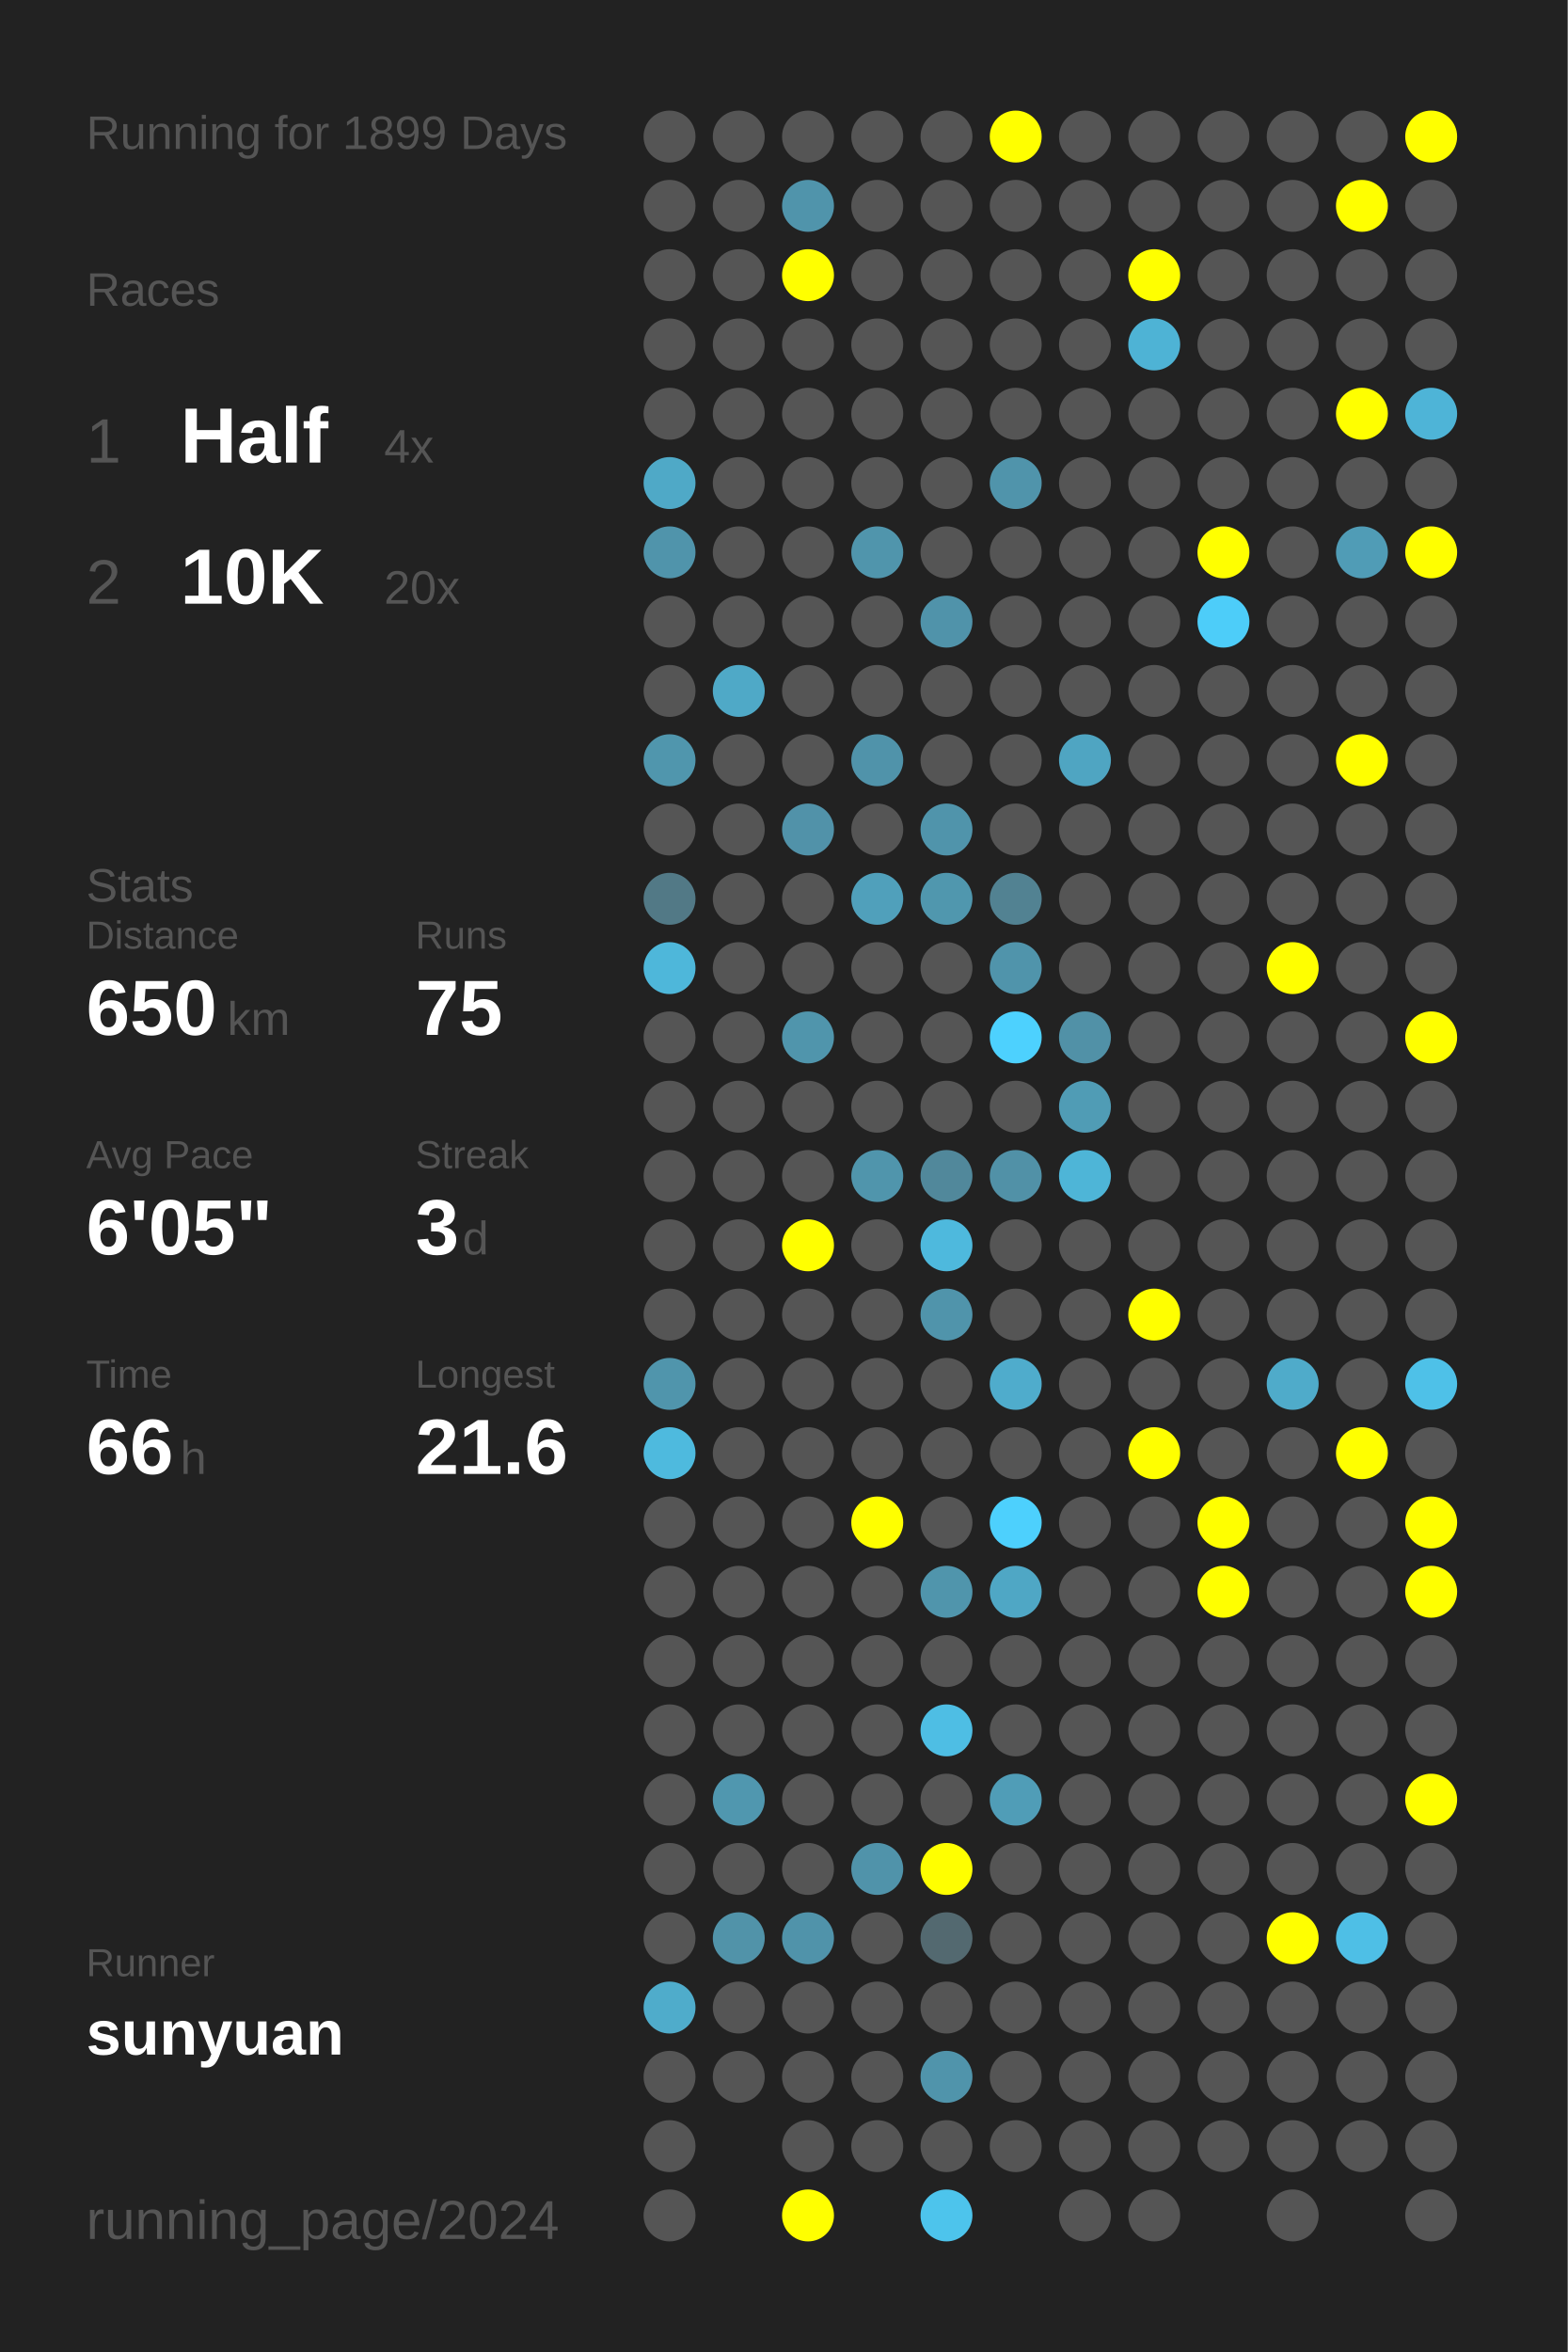
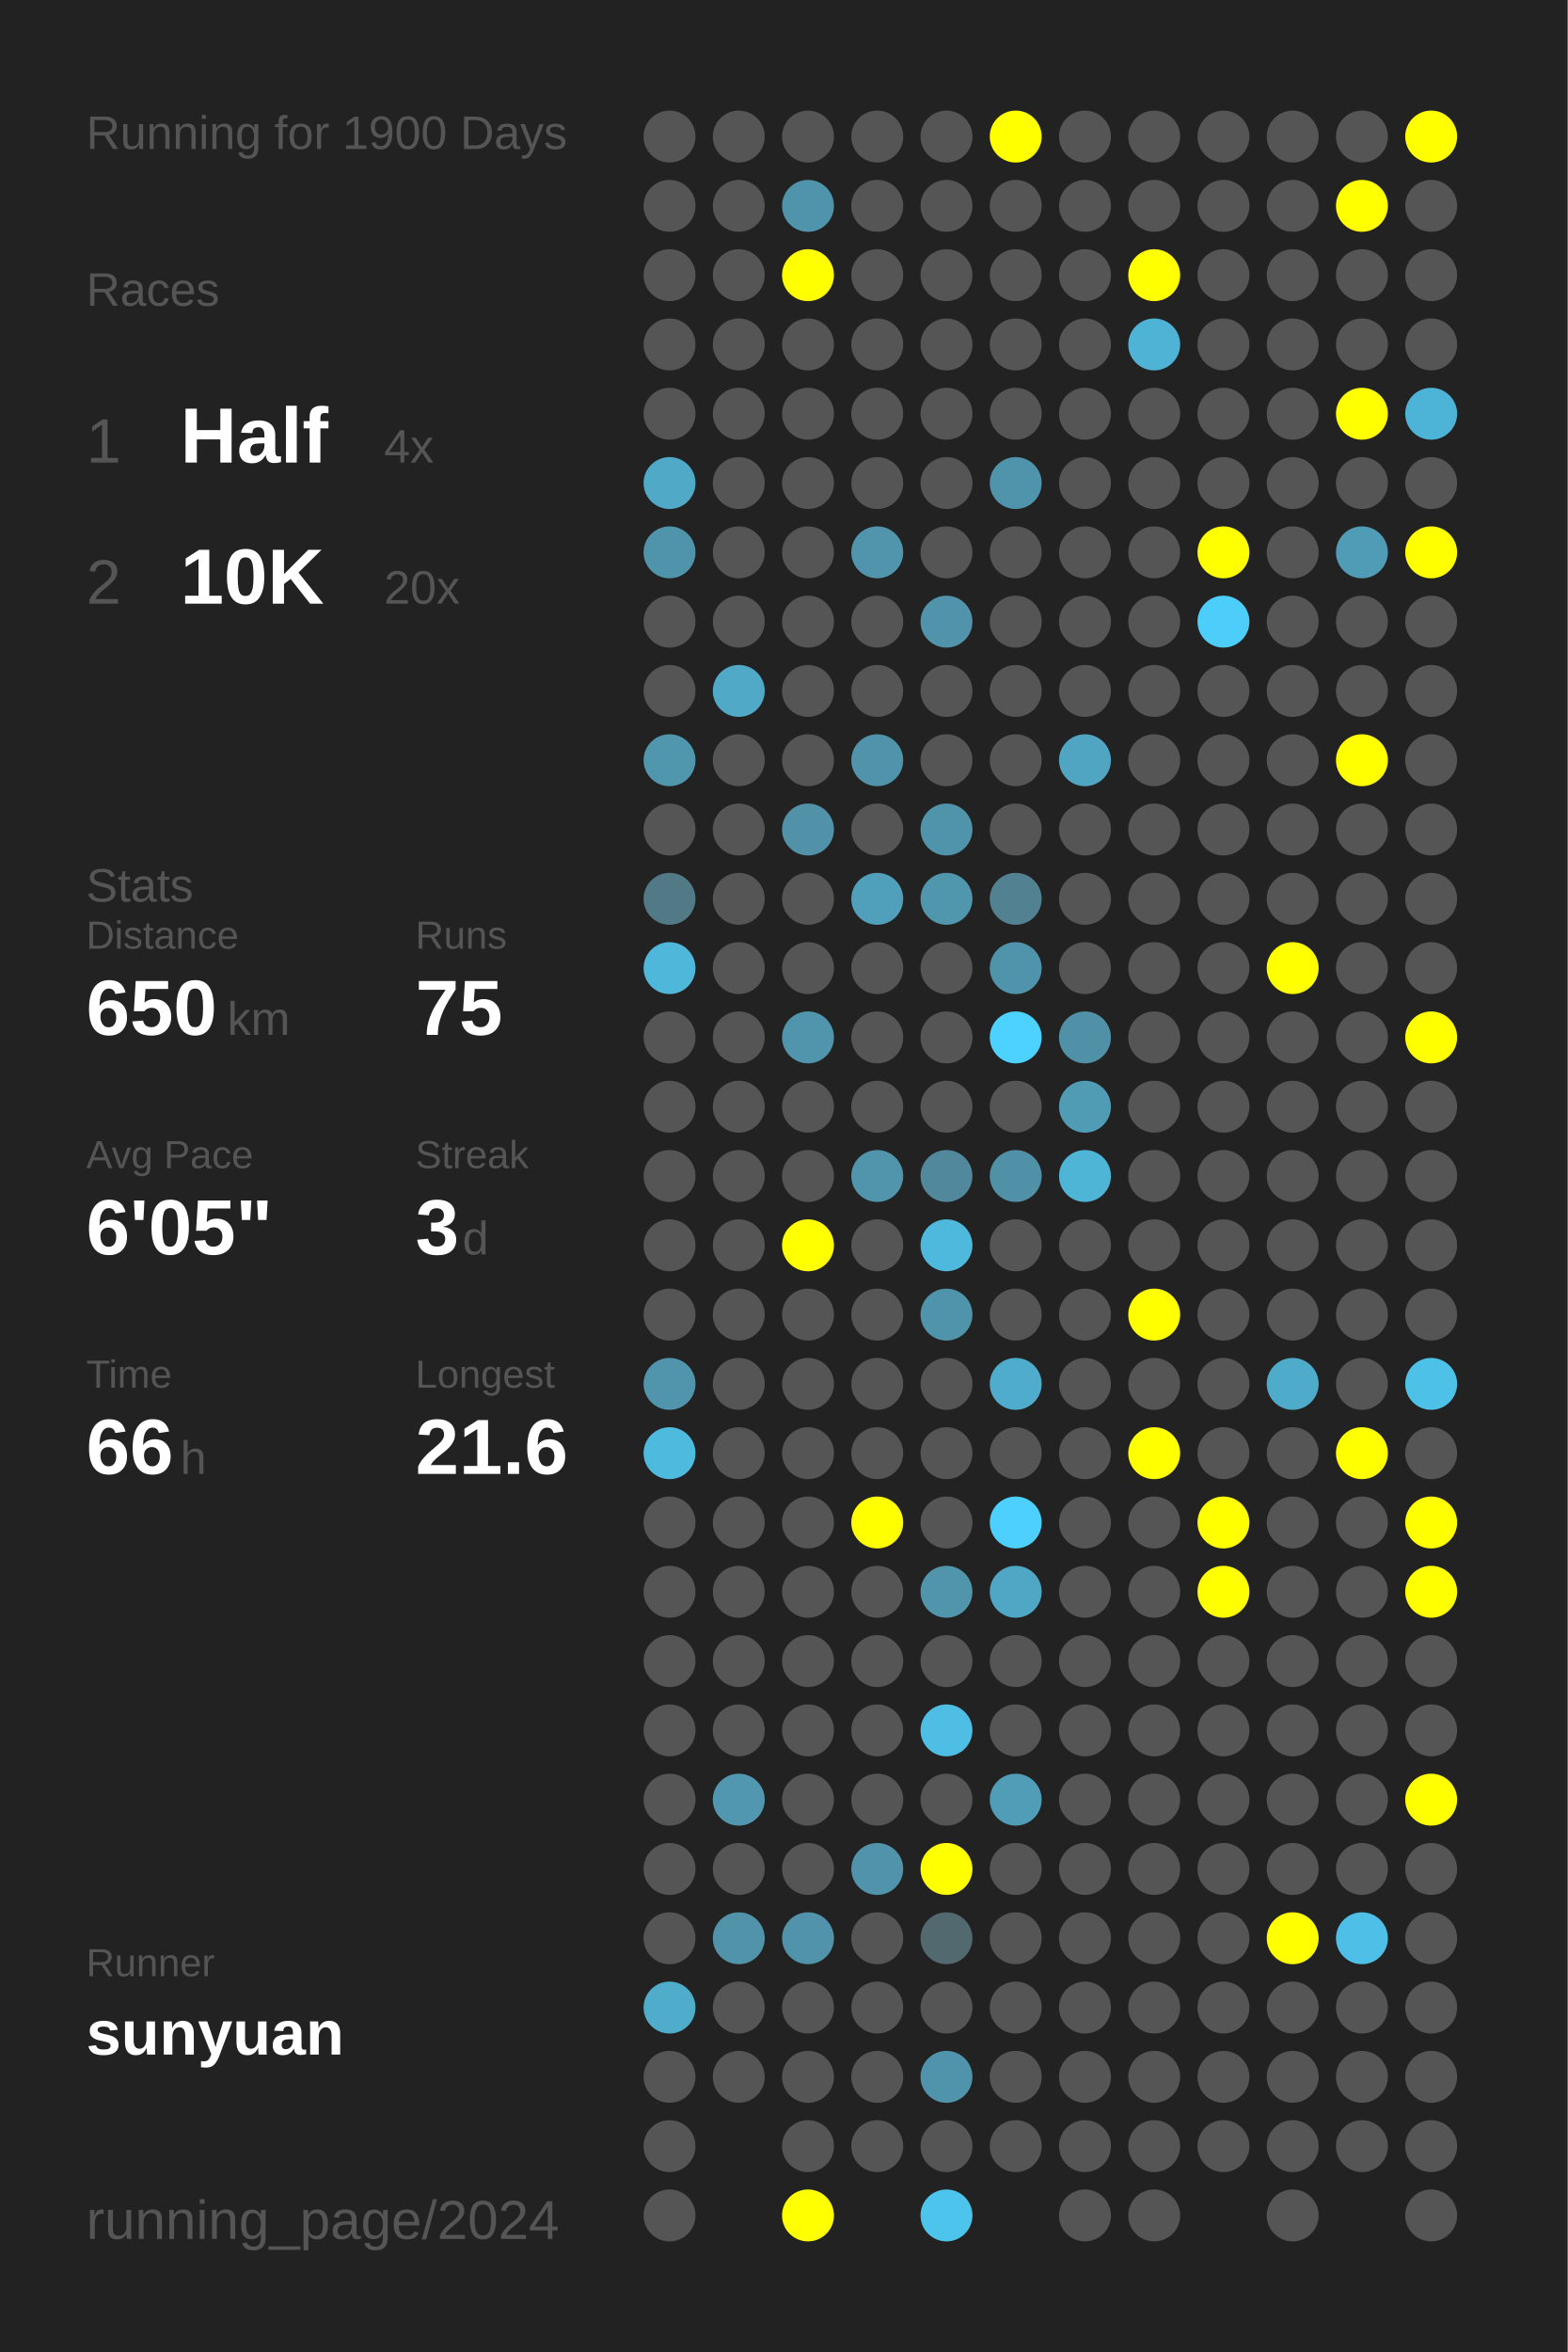
<svg xmlns="http://www.w3.org/2000/svg" baseProfile="full" height="300mm" version="1.1" viewBox="0,0,200,300" width="200mm">
  <defs />
  <rect fill="#222222" height="300" width="200" x="0" y="0" />
-   <text fill="#555555" style="font-size:6px; font-family:Arial;" x="11" y="19">Running for 1899 Days</text>
+   <text fill="#555555" style="font-size:6px; font-family:Arial;" x="11" y="19">Running for 1900 Days</text>
  <text fill="#555555" style="font-size:6px; font-family:Arial;" x="11" y="39">Races</text>
  <text fill="#555555" style="font-size:8px; font-family:Arial;" x="11" y="59">1</text>
  <text fill="#FFFFFF" style="font-size:10px; font-family:Arial; font-weight:bold;" x="23" y="59">Half</text>
  <text fill="#555555" style="font-size:6px; font-family:Arial;" x="49" y="59">4x</text>
  <text fill="#555555" style="font-size:8px; font-family:Arial;" x="11" y="77">2</text>
  <text fill="#FFFFFF" style="font-size:10px; font-family:Arial; font-weight:bold;" x="23" y="77">10K</text>
  <text fill="#555555" style="font-size:6px; font-family:Arial;" x="49" y="77">20x</text>
  <text fill="#555555" style="font-size:6px; font-family:Arial;" x="11" y="115">Stats</text>
  <text fill="#555555" style="font-size:5px; font-family:Arial;" x="11" y="121">Distance</text>
  <text fill="#FFFFFF" style="font-size:10px; font-family:Arial; font-weight:bold;" x="11" y="132">650</text>
  <text fill="#555555" style="font-size:6px; font-family:Arial;" x="29" y="132">km</text>
  <text fill="#555555" style="font-size:5px; font-family:Arial;" x="53" y="121">Runs</text>
  <text fill="#FFFFFF" style="font-size:10px; font-family:Arial; font-weight:bold;" x="53" y="132">75</text>
  <text fill="#555555" style="font-size:5px; font-family:Arial;" x="11" y="149">Avg Pace</text>
  <text fill="#FFFFFF" style="font-size:10px; font-family:Arial; font-weight:bold;" x="11" y="160">6'05"</text>
  <text fill="#555555" style="font-size:5px; font-family:Arial;" x="53" y="149">Streak</text>
  <text fill="#FFFFFF" style="font-size:10px; font-family:Arial; font-weight:bold;" x="53" y="160">3</text>
  <text fill="#555555" style="font-size:6px; font-family:Arial;" x="59" y="160">d</text>
  <text fill="#555555" style="font-size:5px; font-family:Arial;" x="11" y="177">Time</text>
  <text fill="#FFFFFF" style="font-size:10px; font-family:Arial; font-weight:bold;" x="11" y="188">66</text>
  <text fill="#555555" style="font-size:6px; font-family:Arial;" x="23" y="188">h</text>
  <text fill="#555555" style="font-size:5px; font-family:Arial;" x="53" y="177">Longest</text>
  <text fill="#FFFFFF" style="font-size:10px; font-family:Arial; font-weight:bold;" x="53" y="188">21.6</text>
  <text fill="#555555" style="font-size:5px; font-family:Arial;" x="11" y="252.065">Runner</text>
  <text fill="#FFFFFF" style="font-size:8px; font-family:Arial; font-weight:bold;" x="11" y="262.065">sunyuan</text>
  <text fill="#555555" style="font-size:7px; font-family:Arial;" x="11" y="285.581">running_page/2024</text>
  <circle cx="85.417" cy="17.419" fill="#555555" r="3.312" />
  <circle cx="85.417" cy="26.258" fill="#555555" r="3.312" />
  <circle cx="85.417" cy="35.097" fill="#555555" r="3.312" />
  <circle cx="85.417" cy="43.935" fill="#555555" r="3.312" />
  <circle cx="85.417" cy="52.774" fill="#555555" r="3.312" />
  <circle cx="85.417" cy="61.613" fill="#4fa9c7" r="3.312" />
  <circle cx="85.417" cy="70.452" fill="#5094ab" r="3.312" />
  <circle cx="85.417" cy="79.29" fill="#555555" r="3.312" />
  <circle cx="85.417" cy="88.129" fill="#555555" r="3.312" />
  <circle cx="85.417" cy="96.968" fill="#5096ad" r="3.312" />
  <circle cx="85.417" cy="105.806" fill="#555555" r="3.312" />
  <circle cx="85.417" cy="114.645" fill="#527986" r="3.312" />
  <circle cx="85.417" cy="123.484" fill="#4eb7da" r="3.312" />
  <circle cx="85.417" cy="132.323" fill="#555555" r="3.312" />
  <circle cx="85.417" cy="141.161" fill="#555555" r="3.312" />
  <circle cx="85.417" cy="150" fill="#555555" r="3.312" />
  <circle cx="85.417" cy="158.839" fill="#555555" r="3.312" />
  <circle cx="85.417" cy="167.677" fill="#555555" r="3.312" />
  <circle cx="85.417" cy="176.516" fill="#5095ac" r="3.312" />
  <circle cx="85.417" cy="185.355" fill="#4ebade" r="3.312" />
  <circle cx="85.417" cy="194.194" fill="#555555" r="3.312" />
  <circle cx="85.417" cy="203.032" fill="#555555" r="3.312" />
  <circle cx="85.417" cy="211.871" fill="#555555" r="3.312" />
  <circle cx="85.417" cy="220.71" fill="#555555" r="3.312" />
  <circle cx="85.417" cy="229.548" fill="#555555" r="3.312" />
  <circle cx="85.417" cy="238.387" fill="#555555" r="3.312" />
  <circle cx="85.417" cy="247.226" fill="#555555" r="3.312" />
  <circle cx="85.417" cy="256.065" fill="#4faccb" r="3.312" />
  <circle cx="85.417" cy="264.903" fill="#555555" r="3.312" />
  <circle cx="85.417" cy="273.742" fill="#555555" r="3.312" />
  <circle cx="85.417" cy="282.581" fill="#555555" r="3.312" />
  <circle cx="94.25" cy="17.419" fill="#555555" r="3.312" />
  <circle cx="94.25" cy="26.258" fill="#555555" r="3.312" />
  <circle cx="94.25" cy="35.097" fill="#555555" r="3.312" />
  <circle cx="94.25" cy="43.935" fill="#555555" r="3.312" />
  <circle cx="94.25" cy="52.774" fill="#555555" r="3.312" />
  <circle cx="94.25" cy="61.613" fill="#555555" r="3.312" />
  <circle cx="94.25" cy="70.452" fill="#555555" r="3.312" />
  <circle cx="94.25" cy="79.29" fill="#555555" r="3.312" />
  <circle cx="94.25" cy="88.129" fill="#4fa9c7" r="3.312" />
  <circle cx="94.25" cy="96.968" fill="#555555" r="3.312" />
  <circle cx="94.25" cy="105.806" fill="#555555" r="3.312" />
  <circle cx="94.25" cy="114.645" fill="#555555" r="3.312" />
  <circle cx="94.25" cy="123.484" fill="#555555" r="3.312" />
  <circle cx="94.25" cy="132.323" fill="#555555" r="3.312" />
  <circle cx="94.25" cy="141.161" fill="#555555" r="3.312" />
  <circle cx="94.25" cy="150" fill="#555555" r="3.312" />
  <circle cx="94.25" cy="158.839" fill="#555555" r="3.312" />
  <circle cx="94.25" cy="167.677" fill="#555555" r="3.312" />
  <circle cx="94.25" cy="176.516" fill="#555555" r="3.312" />
  <circle cx="94.25" cy="185.355" fill="#555555" r="3.312" />
  <circle cx="94.25" cy="194.194" fill="#555555" r="3.312" />
  <circle cx="94.25" cy="203.032" fill="#555555" r="3.312" />
  <circle cx="94.25" cy="211.871" fill="#555555" r="3.312" />
  <circle cx="94.25" cy="220.71" fill="#555555" r="3.312" />
  <circle cx="94.25" cy="229.548" fill="#5097af" r="3.312" />
  <circle cx="94.25" cy="238.387" fill="#555555" r="3.312" />
  <circle cx="94.25" cy="247.226" fill="#5193a9" r="3.312" />
  <circle cx="94.25" cy="256.065" fill="#555555" r="3.312" />
  <circle cx="94.25" cy="264.903" fill="#555555" r="3.312" />
  <circle cx="103.083" cy="17.419" fill="#555555" r="3.312" />
  <circle cx="103.083" cy="26.258" fill="#5094ab" r="3.312" />
  <circle cx="103.083" cy="35.097" fill="#FFFF00" r="3.312" />
  <circle cx="103.083" cy="43.935" fill="#555555" r="3.312" />
  <circle cx="103.083" cy="52.774" fill="#555555" r="3.312" />
  <circle cx="103.083" cy="61.613" fill="#555555" r="3.312" />
  <circle cx="103.083" cy="70.452" fill="#555555" r="3.312" />
  <circle cx="103.083" cy="79.29" fill="#555555" r="3.312" />
  <circle cx="103.083" cy="88.129" fill="#555555" r="3.312" />
  <circle cx="103.083" cy="96.968" fill="#555555" r="3.312" />
  <circle cx="103.083" cy="105.806" fill="#5192a9" r="3.312" />
  <circle cx="103.083" cy="114.645" fill="#555555" r="3.312" />
  <circle cx="103.083" cy="123.484" fill="#555555" r="3.312" />
  <circle cx="103.083" cy="132.323" fill="#5095ac" r="3.312" />
  <circle cx="103.083" cy="141.161" fill="#555555" r="3.312" />
  <circle cx="103.083" cy="150" fill="#555555" r="3.312" />
  <circle cx="103.083" cy="158.839" fill="#FFFF00" r="3.312" />
  <circle cx="103.083" cy="167.677" fill="#555555" r="3.312" />
  <circle cx="103.083" cy="176.516" fill="#555555" r="3.312" />
  <circle cx="103.083" cy="185.355" fill="#555555" r="3.312" />
  <circle cx="103.083" cy="194.194" fill="#555555" r="3.312" />
  <circle cx="103.083" cy="203.032" fill="#555555" r="3.312" />
  <circle cx="103.083" cy="211.871" fill="#555555" r="3.312" />
  <circle cx="103.083" cy="220.71" fill="#555555" r="3.312" />
  <circle cx="103.083" cy="229.548" fill="#555555" r="3.312" />
  <circle cx="103.083" cy="238.387" fill="#555555" r="3.312" />
  <circle cx="103.083" cy="247.226" fill="#5093aa" r="3.312" />
  <circle cx="103.083" cy="256.065" fill="#555555" r="3.312" />
  <circle cx="103.083" cy="264.903" fill="#555555" r="3.312" />
  <circle cx="103.083" cy="273.742" fill="#555555" r="3.312" />
  <circle cx="103.083" cy="282.581" fill="#FFFF00" r="3.312" />
  <circle cx="111.917" cy="17.419" fill="#555555" r="3.312" />
  <circle cx="111.917" cy="26.258" fill="#555555" r="3.312" />
  <circle cx="111.917" cy="35.097" fill="#555555" r="3.312" />
  <circle cx="111.917" cy="43.935" fill="#555555" r="3.312" />
  <circle cx="111.917" cy="52.774" fill="#555555" r="3.312" />
  <circle cx="111.917" cy="61.613" fill="#555555" r="3.312" />
  <circle cx="111.917" cy="70.452" fill="#5095ac" r="3.312" />
  <circle cx="111.917" cy="79.29" fill="#555555" r="3.312" />
  <circle cx="111.917" cy="88.129" fill="#555555" r="3.312" />
  <circle cx="111.917" cy="96.968" fill="#5093aa" r="3.312" />
  <circle cx="111.917" cy="105.806" fill="#555555" r="3.312" />
  <circle cx="111.917" cy="114.645" fill="#50a0bb" r="3.312" />
  <circle cx="111.917" cy="123.484" fill="#555555" r="3.312" />
  <circle cx="111.917" cy="132.323" fill="#555555" r="3.312" />
  <circle cx="111.917" cy="141.161" fill="#555555" r="3.312" />
  <circle cx="111.917" cy="150" fill="#5095ac" r="3.312" />
  <circle cx="111.917" cy="158.839" fill="#555555" r="3.312" />
  <circle cx="111.917" cy="167.677" fill="#555555" r="3.312" />
  <circle cx="111.917" cy="176.516" fill="#555555" r="3.312" />
  <circle cx="111.917" cy="185.355" fill="#555555" r="3.312" />
  <circle cx="111.917" cy="194.194" fill="#FFFF00" r="3.312" />
  <circle cx="111.917" cy="203.032" fill="#555555" r="3.312" />
  <circle cx="111.917" cy="211.871" fill="#555555" r="3.312" />
  <circle cx="111.917" cy="220.71" fill="#555555" r="3.312" />
  <circle cx="111.917" cy="229.548" fill="#555555" r="3.312" />
  <circle cx="111.917" cy="238.387" fill="#5093aa" r="3.312" />
  <circle cx="111.917" cy="247.226" fill="#555555" r="3.312" />
  <circle cx="111.917" cy="256.065" fill="#555555" r="3.312" />
  <circle cx="111.917" cy="264.903" fill="#555555" r="3.312" />
  <circle cx="111.917" cy="273.742" fill="#555555" r="3.312" />
  <circle cx="120.75" cy="17.419" fill="#555555" r="3.312" />
  <circle cx="120.75" cy="26.258" fill="#555555" r="3.312" />
  <circle cx="120.75" cy="35.097" fill="#555555" r="3.312" />
  <circle cx="120.75" cy="43.935" fill="#555555" r="3.312" />
  <circle cx="120.75" cy="52.774" fill="#555555" r="3.312" />
  <circle cx="120.75" cy="61.613" fill="#555555" r="3.312" />
  <circle cx="120.75" cy="70.452" fill="#555555" r="3.312" />
  <circle cx="120.75" cy="79.29" fill="#5093aa" r="3.312" />
  <circle cx="120.75" cy="88.129" fill="#555555" r="3.312" />
  <circle cx="120.75" cy="96.968" fill="#555555" r="3.312" />
  <circle cx="120.75" cy="105.806" fill="#5094ab" r="3.312" />
  <circle cx="120.75" cy="114.645" fill="#5097ae" r="3.312" />
  <circle cx="120.75" cy="123.484" fill="#555555" r="3.312" />
  <circle cx="120.75" cy="132.323" fill="#555555" r="3.312" />
  <circle cx="120.75" cy="141.161" fill="#555555" r="3.312" />
  <circle cx="120.75" cy="150" fill="#51889b" r="3.312" />
  <circle cx="120.75" cy="158.839" fill="#4eb9dd" r="3.312" />
  <circle cx="120.75" cy="167.677" fill="#5094ab" r="3.312" />
  <circle cx="120.75" cy="176.516" fill="#555555" r="3.312" />
  <circle cx="120.75" cy="185.355" fill="#555555" r="3.312" />
  <circle cx="120.75" cy="194.194" fill="#555555" r="3.312" />
  <circle cx="120.75" cy="203.032" fill="#5095ac" r="3.312" />
  <circle cx="120.75" cy="211.871" fill="#555555" r="3.312" />
  <circle cx="120.75" cy="220.71" fill="#4ebee4" r="3.312" />
  <circle cx="120.75" cy="229.548" fill="#555555" r="3.312" />
  <circle cx="120.75" cy="238.387" fill="#FFFF00" r="3.312" />
  <circle cx="120.75" cy="247.226" fill="#536970" r="3.312" />
  <circle cx="120.75" cy="256.065" fill="#555555" r="3.312" />
  <circle cx="120.75" cy="264.903" fill="#5094ab" r="3.312" />
  <circle cx="120.75" cy="273.742" fill="#555555" r="3.312" />
  <circle cx="120.75" cy="282.581" fill="#4dc4ec" r="3.312" />
  <circle cx="129.583" cy="17.419" fill="#FFFF00" r="3.312" />
  <circle cx="129.583" cy="26.258" fill="#555555" r="3.312" />
  <circle cx="129.583" cy="35.097" fill="#555555" r="3.312" />
  <circle cx="129.583" cy="43.935" fill="#555555" r="3.312" />
  <circle cx="129.583" cy="52.774" fill="#555555" r="3.312" />
  <circle cx="129.583" cy="61.613" fill="#5094ab" r="3.312" />
  <circle cx="129.583" cy="70.452" fill="#555555" r="3.312" />
  <circle cx="129.583" cy="79.29" fill="#555555" r="3.312" />
  <circle cx="129.583" cy="88.129" fill="#555555" r="3.312" />
  <circle cx="129.583" cy="96.968" fill="#555555" r="3.312" />
  <circle cx="129.583" cy="105.806" fill="#555555" r="3.312" />
  <circle cx="129.583" cy="114.645" fill="#528292" r="3.312" />
  <circle cx="129.583" cy="123.484" fill="#5094ab" r="3.312" />
  <circle cx="129.583" cy="132.323" fill="#4dd1fe" r="3.312" />
  <circle cx="129.583" cy="141.161" fill="#555555" r="3.312" />
  <circle cx="129.583" cy="150" fill="#5191a7" r="3.312" />
  <circle cx="129.583" cy="158.839" fill="#555555" r="3.312" />
  <circle cx="129.583" cy="167.677" fill="#555555" r="3.312" />
  <circle cx="129.583" cy="176.516" fill="#4faccc" r="3.312" />
  <circle cx="129.583" cy="185.355" fill="#555555" r="3.312" />
  <circle cx="129.583" cy="194.194" fill="#4dd0fd" r="3.312" />
  <circle cx="129.583" cy="203.032" fill="#4fa7c5" r="3.312" />
  <circle cx="129.583" cy="211.871" fill="#555555" r="3.312" />
  <circle cx="129.583" cy="220.71" fill="#555555" r="3.312" />
  <circle cx="129.583" cy="229.548" fill="#509db7" r="3.312" />
  <circle cx="129.583" cy="238.387" fill="#555555" r="3.312" />
  <circle cx="129.583" cy="247.226" fill="#555555" r="3.312" />
  <circle cx="129.583" cy="256.065" fill="#555555" r="3.312" />
  <circle cx="129.583" cy="264.903" fill="#555555" r="3.312" />
  <circle cx="129.583" cy="273.742" fill="#555555" r="3.312" />
  <circle cx="138.417" cy="17.419" fill="#555555" r="3.312" />
  <circle cx="138.417" cy="26.258" fill="#555555" r="3.312" />
  <circle cx="138.417" cy="35.097" fill="#555555" r="3.312" />
  <circle cx="138.417" cy="43.935" fill="#555555" r="3.312" />
  <circle cx="138.417" cy="52.774" fill="#555555" r="3.312" />
  <circle cx="138.417" cy="61.613" fill="#555555" r="3.312" />
  <circle cx="138.417" cy="70.452" fill="#555555" r="3.312" />
  <circle cx="138.417" cy="79.29" fill="#555555" r="3.312" />
  <circle cx="138.417" cy="88.129" fill="#555555" r="3.312" />
  <circle cx="138.417" cy="96.968" fill="#4fa5c2" r="3.312" />
  <circle cx="138.417" cy="105.806" fill="#555555" r="3.312" />
  <circle cx="138.417" cy="114.645" fill="#555555" r="3.312" />
  <circle cx="138.417" cy="123.484" fill="#555555" r="3.312" />
  <circle cx="138.417" cy="132.323" fill="#5191a7" r="3.312" />
  <circle cx="138.417" cy="141.161" fill="#509cb5" r="3.312" />
  <circle cx="138.417" cy="150" fill="#4eb5d7" r="3.312" />
  <circle cx="138.417" cy="158.839" fill="#555555" r="3.312" />
  <circle cx="138.417" cy="167.677" fill="#555555" r="3.312" />
  <circle cx="138.417" cy="176.516" fill="#555555" r="3.312" />
  <circle cx="138.417" cy="185.355" fill="#555555" r="3.312" />
  <circle cx="138.417" cy="194.194" fill="#555555" r="3.312" />
  <circle cx="138.417" cy="203.032" fill="#555555" r="3.312" />
  <circle cx="138.417" cy="211.871" fill="#555555" r="3.312" />
  <circle cx="138.417" cy="220.71" fill="#555555" r="3.312" />
  <circle cx="138.417" cy="229.548" fill="#555555" r="3.312" />
  <circle cx="138.417" cy="238.387" fill="#555555" r="3.312" />
  <circle cx="138.417" cy="247.226" fill="#555555" r="3.312" />
  <circle cx="138.417" cy="256.065" fill="#555555" r="3.312" />
  <circle cx="138.417" cy="264.903" fill="#555555" r="3.312" />
  <circle cx="138.417" cy="273.742" fill="#555555" r="3.312" />
  <circle cx="138.417" cy="282.581" fill="#555555" r="3.312" />
  <circle cx="147.25" cy="17.419" fill="#555555" r="3.312" />
  <circle cx="147.25" cy="26.258" fill="#555555" r="3.312" />
  <circle cx="147.25" cy="35.097" fill="#FFFF00" r="3.312" />
  <circle cx="147.25" cy="43.935" fill="#4eb3d5" r="3.312" />
  <circle cx="147.25" cy="52.774" fill="#555555" r="3.312" />
  <circle cx="147.25" cy="61.613" fill="#555555" r="3.312" />
  <circle cx="147.25" cy="70.452" fill="#555555" r="3.312" />
  <circle cx="147.25" cy="79.29" fill="#555555" r="3.312" />
  <circle cx="147.25" cy="88.129" fill="#555555" r="3.312" />
  <circle cx="147.25" cy="96.968" fill="#555555" r="3.312" />
  <circle cx="147.25" cy="105.806" fill="#555555" r="3.312" />
  <circle cx="147.25" cy="114.645" fill="#555555" r="3.312" />
  <circle cx="147.25" cy="123.484" fill="#555555" r="3.312" />
  <circle cx="147.25" cy="132.323" fill="#555555" r="3.312" />
  <circle cx="147.25" cy="141.161" fill="#555555" r="3.312" />
  <circle cx="147.25" cy="150" fill="#555555" r="3.312" />
  <circle cx="147.25" cy="158.839" fill="#555555" r="3.312" />
  <circle cx="147.25" cy="167.677" fill="#FFFF00" r="3.312" />
  <circle cx="147.25" cy="176.516" fill="#555555" r="3.312" />
  <circle cx="147.25" cy="185.355" fill="#FFFF00" r="3.312" />
  <circle cx="147.25" cy="194.194" fill="#555555" r="3.312" />
  <circle cx="147.25" cy="203.032" fill="#555555" r="3.312" />
  <circle cx="147.25" cy="211.871" fill="#555555" r="3.312" />
  <circle cx="147.25" cy="220.71" fill="#555555" r="3.312" />
  <circle cx="147.25" cy="229.548" fill="#555555" r="3.312" />
  <circle cx="147.25" cy="238.387" fill="#555555" r="3.312" />
  <circle cx="147.25" cy="247.226" fill="#555555" r="3.312" />
  <circle cx="147.25" cy="256.065" fill="#555555" r="3.312" />
  <circle cx="147.25" cy="264.903" fill="#555555" r="3.312" />
  <circle cx="147.25" cy="273.742" fill="#555555" r="3.312" />
  <circle cx="147.25" cy="282.581" fill="#555555" r="3.312" />
  <circle cx="156.083" cy="17.419" fill="#555555" r="3.312" />
  <circle cx="156.083" cy="26.258" fill="#555555" r="3.312" />
  <circle cx="156.083" cy="35.097" fill="#555555" r="3.312" />
  <circle cx="156.083" cy="43.935" fill="#555555" r="3.312" />
  <circle cx="156.083" cy="52.774" fill="#555555" r="3.312" />
  <circle cx="156.083" cy="61.613" fill="#555555" r="3.312" />
  <circle cx="156.083" cy="70.452" fill="#FFFF00" r="3.312" />
  <circle cx="156.083" cy="79.29" fill="#4dcdf9" r="3.312" />
  <circle cx="156.083" cy="88.129" fill="#555555" r="3.312" />
  <circle cx="156.083" cy="96.968" fill="#555555" r="3.312" />
  <circle cx="156.083" cy="105.806" fill="#555555" r="3.312" />
  <circle cx="156.083" cy="114.645" fill="#555555" r="3.312" />
  <circle cx="156.083" cy="123.484" fill="#555555" r="3.312" />
  <circle cx="156.083" cy="132.323" fill="#555555" r="3.312" />
  <circle cx="156.083" cy="141.161" fill="#555555" r="3.312" />
  <circle cx="156.083" cy="150" fill="#555555" r="3.312" />
  <circle cx="156.083" cy="158.839" fill="#555555" r="3.312" />
  <circle cx="156.083" cy="167.677" fill="#555555" r="3.312" />
  <circle cx="156.083" cy="176.516" fill="#555555" r="3.312" />
  <circle cx="156.083" cy="185.355" fill="#555555" r="3.312" />
  <circle cx="156.083" cy="194.194" fill="#FFFF00" r="3.312" />
  <circle cx="156.083" cy="203.032" fill="#FFFF00" r="3.312" />
  <circle cx="156.083" cy="211.871" fill="#555555" r="3.312" />
  <circle cx="156.083" cy="220.71" fill="#555555" r="3.312" />
  <circle cx="156.083" cy="229.548" fill="#555555" r="3.312" />
  <circle cx="156.083" cy="238.387" fill="#555555" r="3.312" />
  <circle cx="156.083" cy="247.226" fill="#555555" r="3.312" />
  <circle cx="156.083" cy="256.065" fill="#555555" r="3.312" />
  <circle cx="156.083" cy="264.903" fill="#555555" r="3.312" />
  <circle cx="156.083" cy="273.742" fill="#555555" r="3.312" />
  <circle cx="164.917" cy="17.419" fill="#555555" r="3.312" />
  <circle cx="164.917" cy="26.258" fill="#555555" r="3.312" />
  <circle cx="164.917" cy="35.097" fill="#555555" r="3.312" />
  <circle cx="164.917" cy="43.935" fill="#555555" r="3.312" />
  <circle cx="164.917" cy="52.774" fill="#555555" r="3.312" />
  <circle cx="164.917" cy="61.613" fill="#555555" r="3.312" />
  <circle cx="164.917" cy="70.452" fill="#555555" r="3.312" />
  <circle cx="164.917" cy="79.29" fill="#555555" r="3.312" />
  <circle cx="164.917" cy="88.129" fill="#555555" r="3.312" />
  <circle cx="164.917" cy="96.968" fill="#555555" r="3.312" />
  <circle cx="164.917" cy="105.806" fill="#555555" r="3.312" />
  <circle cx="164.917" cy="114.645" fill="#555555" r="3.312" />
  <circle cx="164.917" cy="123.484" fill="#FFFF00" r="3.312" />
  <circle cx="164.917" cy="132.323" fill="#555555" r="3.312" />
  <circle cx="164.917" cy="141.161" fill="#555555" r="3.312" />
  <circle cx="164.917" cy="150" fill="#555555" r="3.312" />
  <circle cx="164.917" cy="158.839" fill="#555555" r="3.312" />
  <circle cx="164.917" cy="167.677" fill="#555555" r="3.312" />
  <circle cx="164.917" cy="176.516" fill="#4fabca" r="3.312" />
  <circle cx="164.917" cy="185.355" fill="#555555" r="3.312" />
  <circle cx="164.917" cy="194.194" fill="#555555" r="3.312" />
  <circle cx="164.917" cy="203.032" fill="#555555" r="3.312" />
  <circle cx="164.917" cy="211.871" fill="#555555" r="3.312" />
  <circle cx="164.917" cy="220.71" fill="#555555" r="3.312" />
  <circle cx="164.917" cy="229.548" fill="#555555" r="3.312" />
  <circle cx="164.917" cy="238.387" fill="#555555" r="3.312" />
  <circle cx="164.917" cy="247.226" fill="#FFFF00" r="3.312" />
  <circle cx="164.917" cy="256.065" fill="#555555" r="3.312" />
  <circle cx="164.917" cy="264.903" fill="#555555" r="3.312" />
  <circle cx="164.917" cy="273.742" fill="#555555" r="3.312" />
  <circle cx="164.917" cy="282.581" fill="#555555" r="3.312" />
  <circle cx="173.75" cy="17.419" fill="#555555" r="3.312" />
  <circle cx="173.75" cy="26.258" fill="#FFFF00" r="3.312" />
  <circle cx="173.75" cy="35.097" fill="#555555" r="3.312" />
  <circle cx="173.75" cy="43.935" fill="#555555" r="3.312" />
  <circle cx="173.75" cy="52.774" fill="#FFFF00" r="3.312" />
  <circle cx="173.75" cy="61.613" fill="#555555" r="3.312" />
  <circle cx="173.75" cy="70.452" fill="#509cb6" r="3.312" />
  <circle cx="173.75" cy="79.29" fill="#555555" r="3.312" />
  <circle cx="173.75" cy="88.129" fill="#555555" r="3.312" />
  <circle cx="173.75" cy="96.968" fill="#FFFF00" r="3.312" />
  <circle cx="173.75" cy="105.806" fill="#555555" r="3.312" />
  <circle cx="173.75" cy="114.645" fill="#555555" r="3.312" />
  <circle cx="173.75" cy="123.484" fill="#555555" r="3.312" />
  <circle cx="173.75" cy="132.323" fill="#555555" r="3.312" />
  <circle cx="173.75" cy="141.161" fill="#555555" r="3.312" />
  <circle cx="173.75" cy="150" fill="#555555" r="3.312" />
  <circle cx="173.75" cy="158.839" fill="#555555" r="3.312" />
  <circle cx="173.75" cy="167.677" fill="#555555" r="3.312" />
  <circle cx="173.75" cy="176.516" fill="#555555" r="3.312" />
  <circle cx="173.75" cy="185.355" fill="#FFFF00" r="3.312" />
  <circle cx="173.75" cy="194.194" fill="#555555" r="3.312" />
  <circle cx="173.75" cy="203.032" fill="#555555" r="3.312" />
  <circle cx="173.75" cy="211.871" fill="#555555" r="3.312" />
  <circle cx="173.75" cy="220.71" fill="#555555" r="3.312" />
  <circle cx="173.75" cy="229.548" fill="#555555" r="3.312" />
  <circle cx="173.75" cy="238.387" fill="#555555" r="3.312" />
  <circle cx="173.75" cy="247.226" fill="#4ebfe6" r="3.312" />
  <circle cx="173.75" cy="256.065" fill="#555555" r="3.312" />
  <circle cx="173.75" cy="264.903" fill="#555555" r="3.312" />
  <circle cx="173.75" cy="273.742" fill="#555555" r="3.312" />
  <circle cx="182.583" cy="17.419" fill="#FFFF00" r="3.312" />
  <circle cx="182.583" cy="26.258" fill="#555555" r="3.312" />
  <circle cx="182.583" cy="35.097" fill="#555555" r="3.312" />
  <circle cx="182.583" cy="43.935" fill="#555555" r="3.312" />
  <circle cx="182.583" cy="52.774" fill="#4eb4d7" r="3.312" />
  <circle cx="182.583" cy="61.613" fill="#555555" r="3.312" />
  <circle cx="182.583" cy="70.452" fill="#FFFF00" r="3.312" />
  <circle cx="182.583" cy="79.29" fill="#555555" r="3.312" />
  <circle cx="182.583" cy="88.129" fill="#555555" r="3.312" />
  <circle cx="182.583" cy="96.968" fill="#555555" r="3.312" />
  <circle cx="182.583" cy="105.806" fill="#555555" r="3.312" />
  <circle cx="182.583" cy="114.645" fill="#555555" r="3.312" />
  <circle cx="182.583" cy="123.484" fill="#555555" r="3.312" />
  <circle cx="182.583" cy="132.323" fill="#FFFF00" r="3.312" />
  <circle cx="182.583" cy="141.161" fill="#555555" r="3.312" />
  <circle cx="182.583" cy="150" fill="#555555" r="3.312" />
  <circle cx="182.583" cy="158.839" fill="#555555" r="3.312" />
  <circle cx="182.583" cy="167.677" fill="#555555" r="3.312" />
  <circle cx="182.583" cy="176.516" fill="#4ec1e8" r="3.312" />
  <circle cx="182.583" cy="185.355" fill="#555555" r="3.312" />
  <circle cx="182.583" cy="194.194" fill="#FFFF00" r="3.312" />
  <circle cx="182.583" cy="203.032" fill="#FFFF00" r="3.312" />
  <circle cx="182.583" cy="211.871" fill="#555555" r="3.312" />
  <circle cx="182.583" cy="220.71" fill="#555555" r="3.312" />
  <circle cx="182.583" cy="229.548" fill="#FFFF00" r="3.312" />
  <circle cx="182.583" cy="238.387" fill="#555555" r="3.312" />
  <circle cx="182.583" cy="247.226" fill="#555555" r="3.312" />
  <circle cx="182.583" cy="256.065" fill="#555555" r="3.312" />
  <circle cx="182.583" cy="264.903" fill="#555555" r="3.312" />
  <circle cx="182.583" cy="273.742" fill="#555555" r="3.312" />
  <circle cx="182.583" cy="282.581" fill="#555555" r="3.312" />
</svg>
